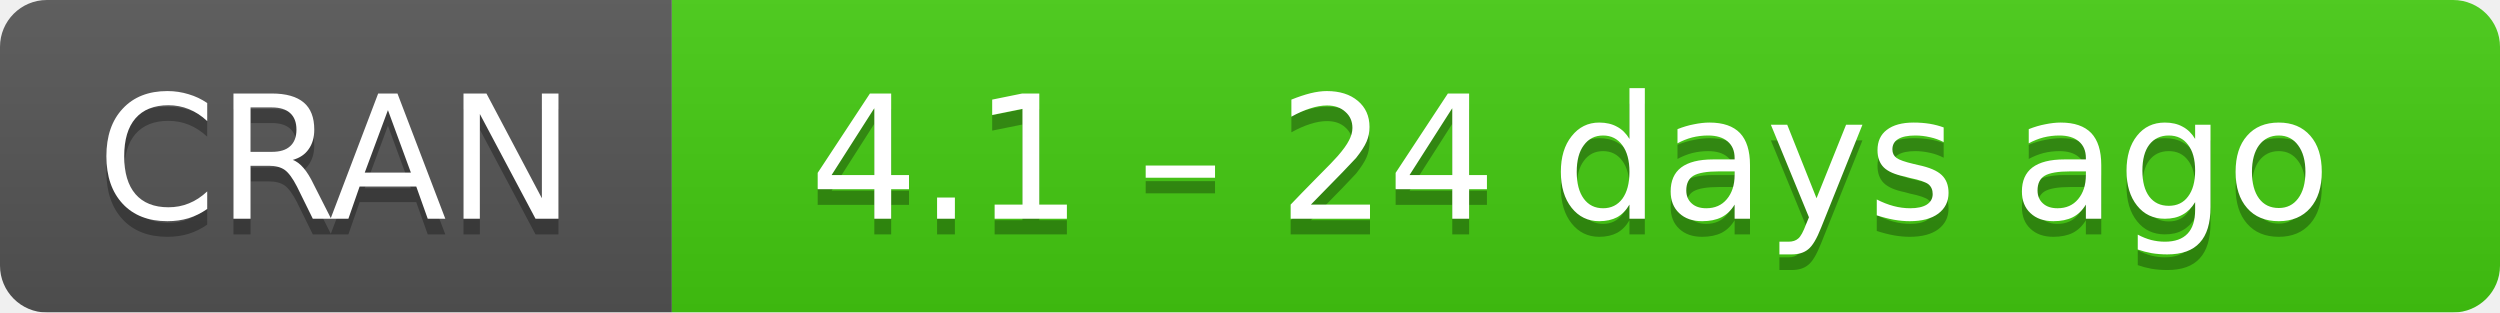
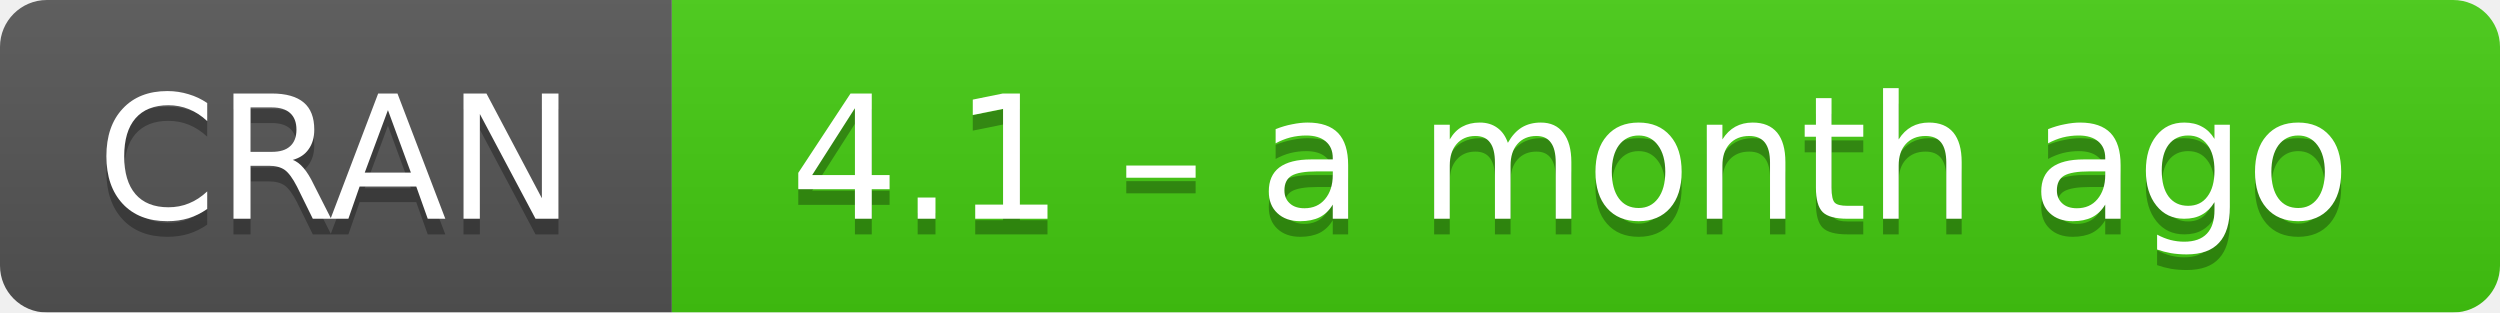
- <svg xmlns="http://www.w3.org/2000/svg" width="160" height="20" aria-label="CRAN 4.1 – 24 days ago">
+ <svg xmlns="http://www.w3.org/2000/svg" width="160" height="20" aria-label="CRAN 4.1 – a month ago">
  <linearGradient id="b" x2="0" y2="100%">
    <stop offset="0" stop-color="#bbb" stop-opacity=".1" />
    <stop offset="1" stop-opacity=".1" />
  </linearGradient>
  <mask id="a">
    <rect width="160" height="20" rx="3" fill="#fff" />
  </mask>
  <g mask="url(#a)">
    <path fill="#555" d="M0 0h43v20H0z" />
    <path fill="#4c1" d="M43 0h136.5v20H43z" />
    <path fill="url(#b)" d="M0 0h160v20H0z" />
  </g>
  <g fill="#fff" text-anchor="middle" font-family="DejaVu Sans,Verdana,Geneva,sans-serif" font-size="11">
    <text x="21.5" y="15" fill="#010101" fill-opacity=".3">
      CRAN
    </text>
    <text x="21.5" y="14">
      CRAN
    </text>
    <text x="100.5" y="15" fill="#010101" fill-opacity=".3">
-       4.1 – 24 days ago
+       4.1 – a month ago
    </text>
    <text x="100.5" y="14">
-       4.1 – 24 days ago
+       4.1 – a month ago
    </text>
  </g>
</svg>
